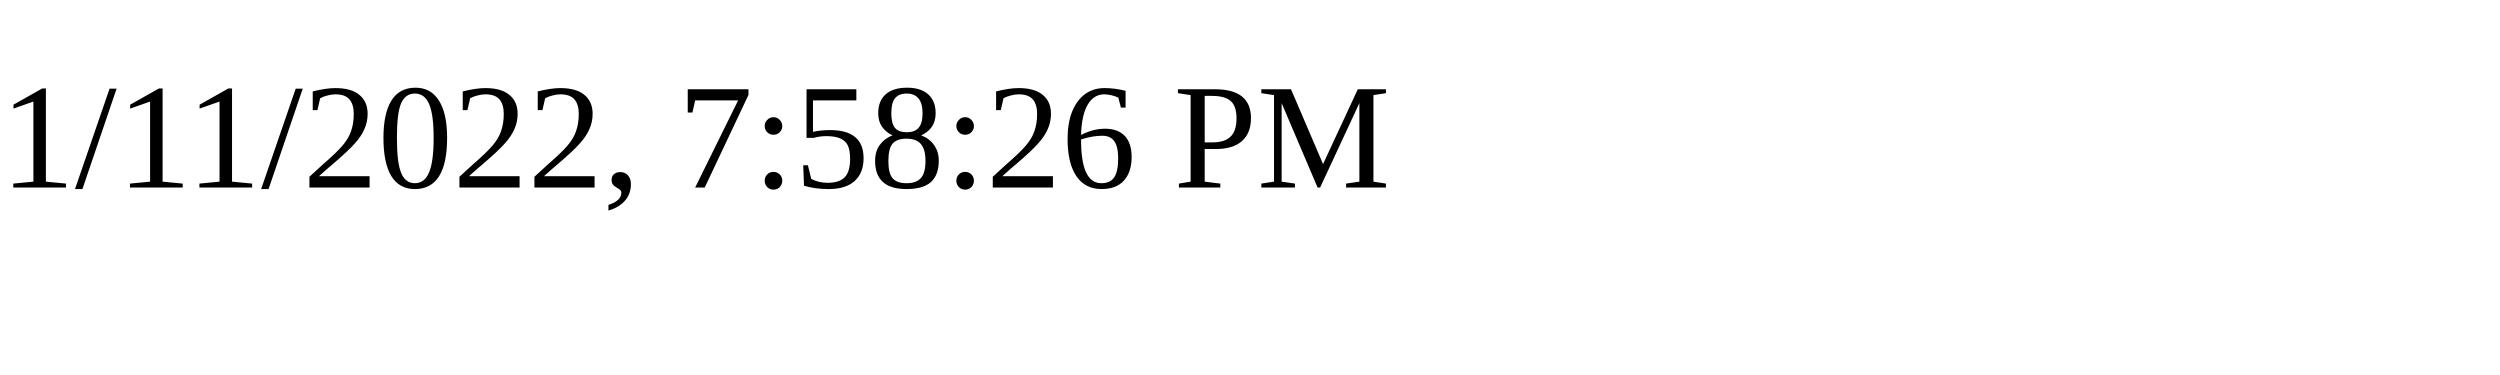
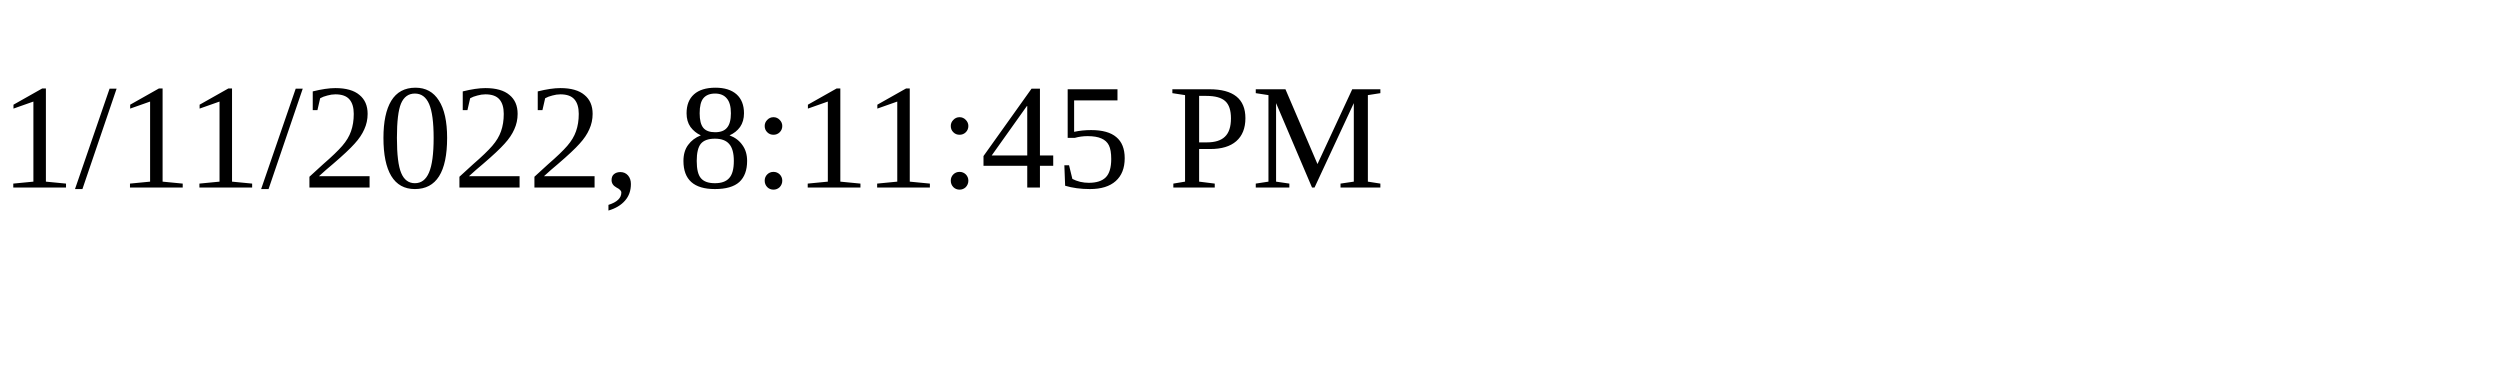
<svg xmlns="http://www.w3.org/2000/svg" height="30" width="200">
-   <text x="0" y="15">1/11/2022, 7:58:26 PM</text>
+   <text x="0" y="15">1/11/2022, 8:11:45 PM</text>
</svg>
